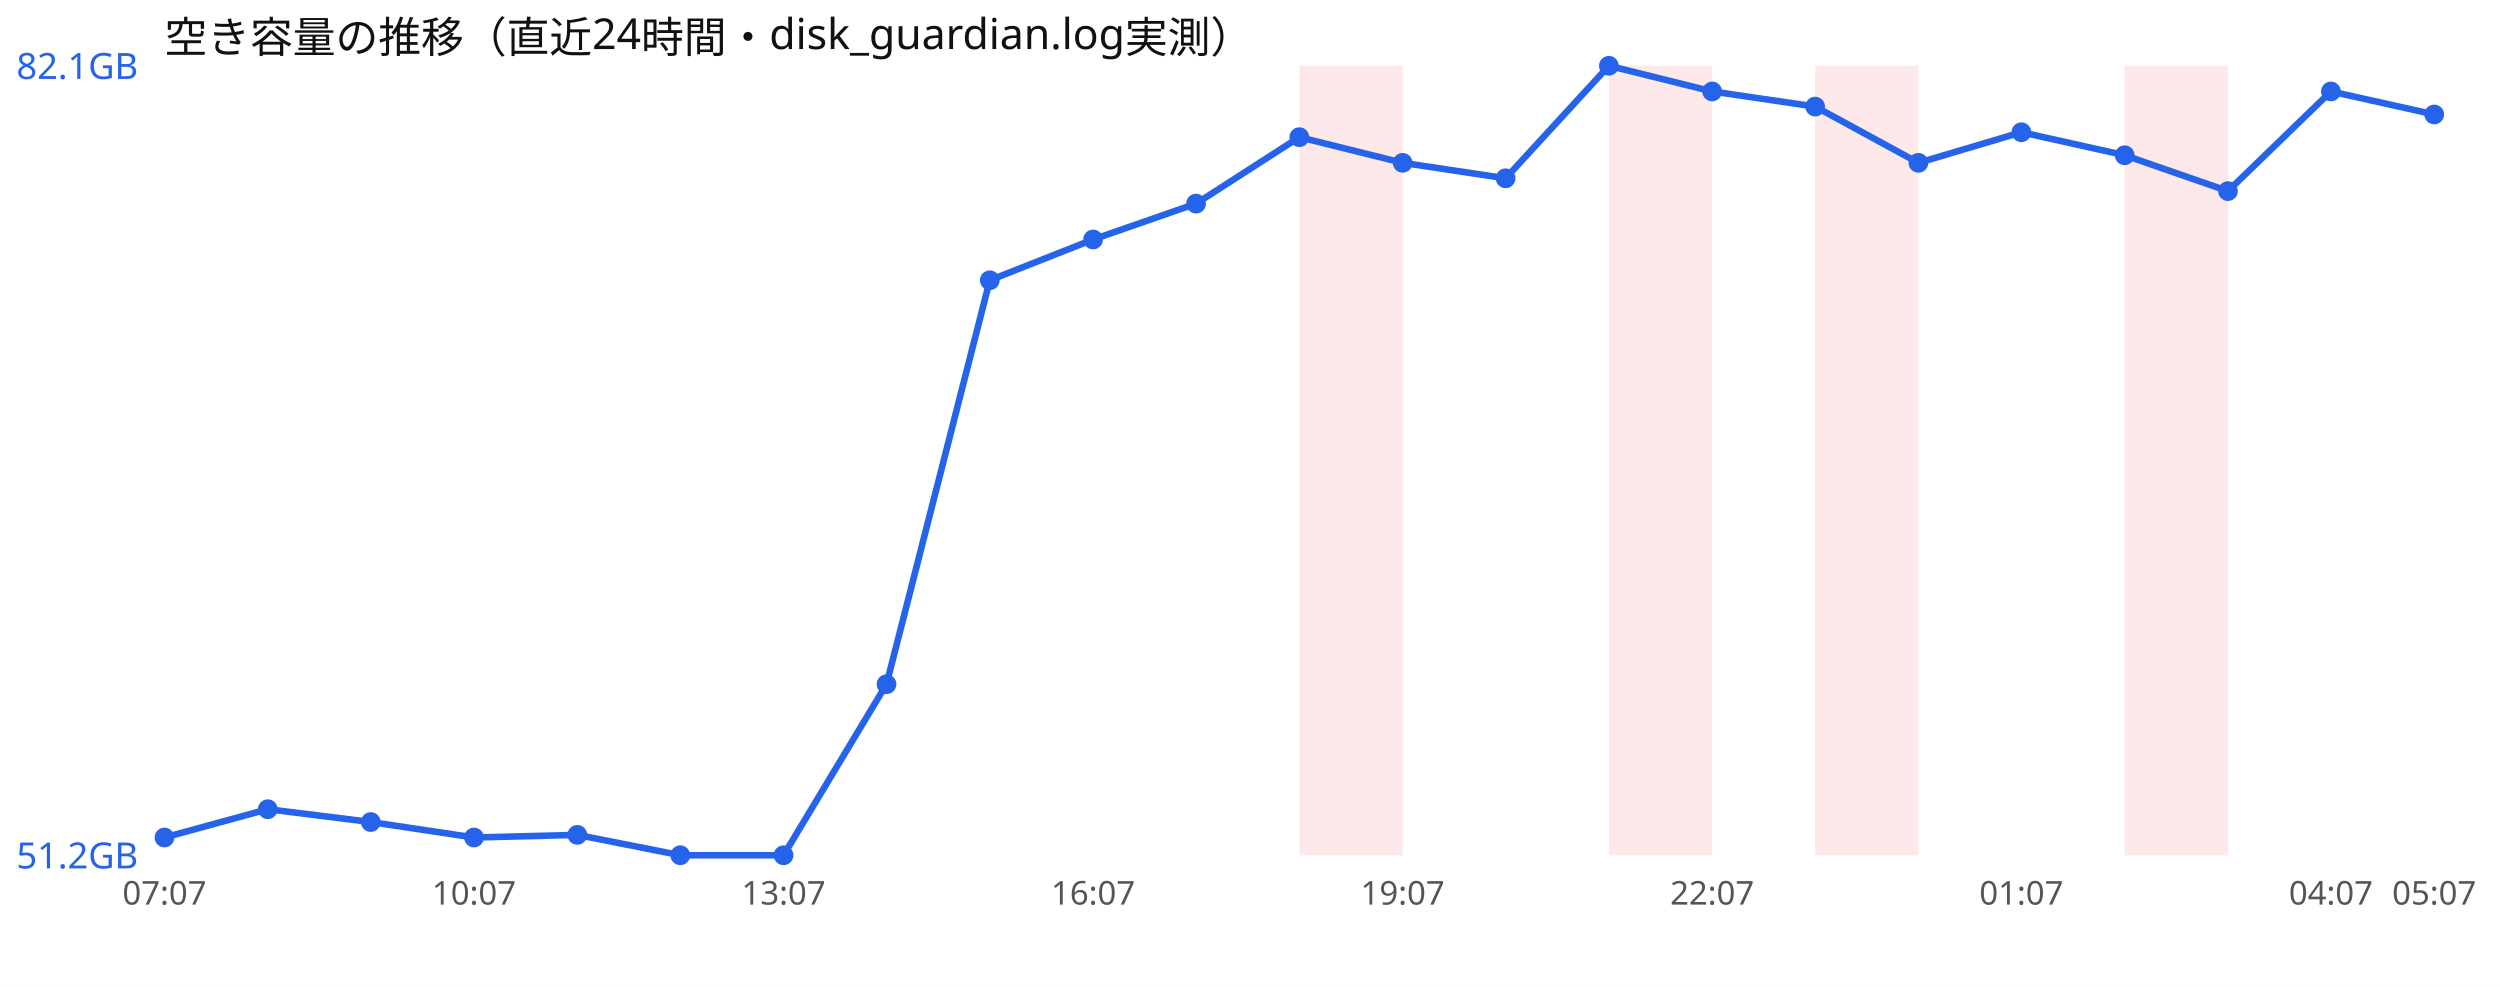
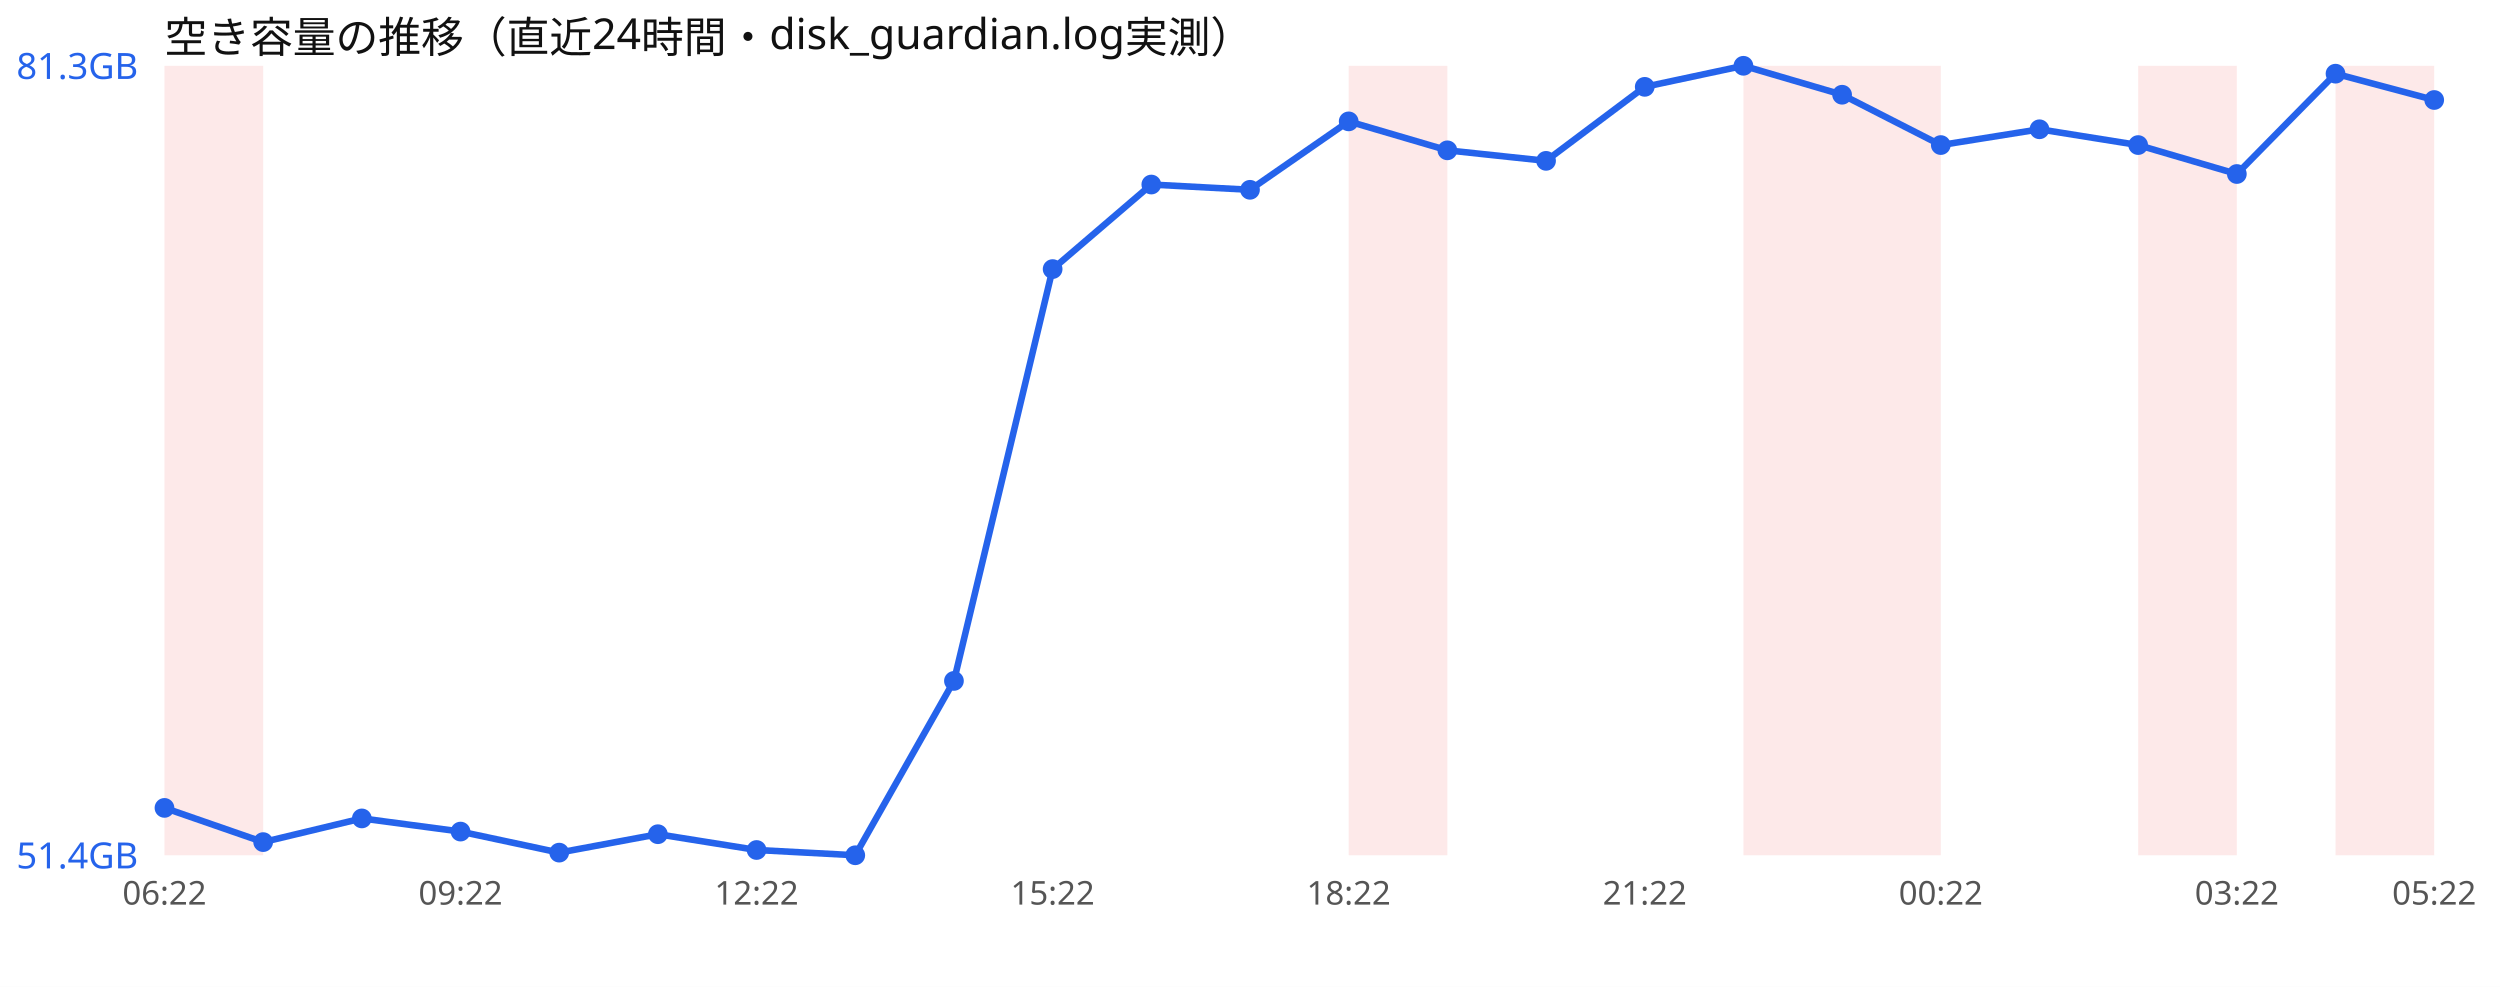
<svg xmlns="http://www.w3.org/2000/svg" width="760" height="300" viewBox="0 0 760 300" font-family="sans-serif">
  <rect width="760" height="300" fill="#ffffff" />
  <text x="50" y="16" font-size="13" fill="#111">空き容量の推移（直近24時間・disk_guardian.log実測）</text>
-   <rect x="395.0" y="20" width="31.4" height="240" fill="#ef4444" opacity="0.12" />
-   <rect x="489.1" y="20" width="31.4" height="240" fill="#ef4444" opacity="0.12" />
-   <rect x="551.8" y="20" width="31.4" height="240" fill="#ef4444" opacity="0.12" />
-   <rect x="645.9" y="20" width="31.4" height="240" fill="#ef4444" opacity="0.12" />
-   <polyline points="50.0,254.6 81.4,246.0 112.7,249.9 144.1,254.6 175.5,253.8 206.8,260.0 238.2,260.0 269.5,208.0 300.9,85.2 332.3,72.8 363.6,61.9 395.0,41.7 426.4,49.5 457.7,54.2 489.1,20.0 520.5,27.8 551.8,32.4 583.2,49.5 614.5,40.2 645.9,47.2 677.3,58.1 708.6,27.8 740.0,34.8" fill="none" stroke="#2563eb" stroke-width="2" />
-   <circle cx="50.0" cy="254.6" r="3" fill="#2563eb" />
-   <circle cx="81.4" cy="246.0" r="3" fill="#2563eb" />
-   <circle cx="112.7" cy="249.9" r="3" fill="#2563eb" />
-   <circle cx="144.1" cy="254.6" r="3" fill="#2563eb" />
-   <circle cx="175.5" cy="253.8" r="3" fill="#2563eb" />
-   <circle cx="206.8" cy="260.0" r="3" fill="#2563eb" />
-   <circle cx="238.2" cy="260.0" r="3" fill="#2563eb" />
-   <circle cx="269.5" cy="208.0" r="3" fill="#2563eb" />
-   <circle cx="300.9" cy="85.2" r="3" fill="#2563eb" />
-   <circle cx="332.3" cy="72.8" r="3" fill="#2563eb" />
-   <circle cx="363.6" cy="61.9" r="3" fill="#2563eb" />
-   <circle cx="395.0" cy="41.7" r="3" fill="#2563eb" />
-   <circle cx="426.4" cy="49.5" r="3" fill="#2563eb" />
-   <circle cx="457.7" cy="54.2" r="3" fill="#2563eb" />
-   <circle cx="489.1" cy="20.0" r="3" fill="#2563eb" />
-   <circle cx="520.5" cy="27.8" r="3" fill="#2563eb" />
-   <circle cx="551.8" cy="32.4" r="3" fill="#2563eb" />
-   <circle cx="583.2" cy="49.5" r="3" fill="#2563eb" />
-   <circle cx="614.5" cy="40.2" r="3" fill="#2563eb" />
-   <circle cx="645.9" cy="47.2" r="3" fill="#2563eb" />
-   <circle cx="677.3" cy="58.1" r="3" fill="#2563eb" />
-   <circle cx="708.6" cy="27.8" r="3" fill="#2563eb" />
-   <circle cx="740.0" cy="34.8" r="3" fill="#2563eb" />
-   <text x="5" y="24.0" font-size="11" fill="#2563eb">82.1GB</text>
-   <text x="5" y="264.0" font-size="11" fill="#2563eb">51.2GB</text>
-   <text x="50.0" y="275" font-size="10" fill="#555" text-anchor="middle">07:07</text>
-   <text x="144.1" y="275" font-size="10" fill="#555" text-anchor="middle">10:07</text>
-   <text x="238.2" y="275" font-size="10" fill="#555" text-anchor="middle">13:07</text>
-   <text x="332.3" y="275" font-size="10" fill="#555" text-anchor="middle">16:07</text>
-   <text x="426.4" y="275" font-size="10" fill="#555" text-anchor="middle">19:07</text>
-   <text x="520.5" y="275" font-size="10" fill="#555" text-anchor="middle">22:07</text>
-   <text x="614.5" y="275" font-size="10" fill="#555" text-anchor="middle">01:07</text>
-   <text x="708.6" y="275" font-size="10" fill="#555" text-anchor="middle">04:07</text>
-   <text x="740.0" y="275" font-size="10" fill="#555" text-anchor="middle">05:07</text>
+   <rect x="50.0" y="20" width="30.0" height="240" fill="#ef4444" opacity="0.12" />
+   <rect x="410.0" y="20" width="30.0" height="240" fill="#ef4444" opacity="0.12" />
+   <rect x="530.0" y="20" width="30.0" height="240" fill="#ef4444" opacity="0.12" />
+   <rect x="560.0" y="20" width="30.0" height="240" fill="#ef4444" opacity="0.12" />
+   <rect x="650.0" y="20" width="30.0" height="240" fill="#ef4444" opacity="0.12" />
+   <rect x="710.0" y="20" width="30.0" height="240" fill="#ef4444" opacity="0.12" />
+   <polyline points="50.0,245.6 80.0,256.0 110.0,248.8 140.0,252.8 170.0,259.2 200.0,253.6 230.0,258.4 260.0,260.0 290.0,207.0 320.0,81.8 350.0,56.1 380.0,57.7 410.0,36.9 440.0,45.7 470.0,48.9 500.0,26.4 530.0,20.0 560.0,28.8 590.0,44.1 620.0,39.3 650.0,44.1 680.0,52.9 710.0,22.4 740.0,30.4" fill="none" stroke="#2563eb" stroke-width="2" />
+   <circle cx="50.0" cy="245.6" r="3" fill="#2563eb" />
+   <circle cx="80.0" cy="256.0" r="3" fill="#2563eb" />
+   <circle cx="110.0" cy="248.8" r="3" fill="#2563eb" />
+   <circle cx="140.0" cy="252.8" r="3" fill="#2563eb" />
+   <circle cx="170.0" cy="259.2" r="3" fill="#2563eb" />
+   <circle cx="200.0" cy="253.6" r="3" fill="#2563eb" />
+   <circle cx="230.0" cy="258.4" r="3" fill="#2563eb" />
+   <circle cx="260.0" cy="260.0" r="3" fill="#2563eb" />
+   <circle cx="290.0" cy="207.0" r="3" fill="#2563eb" />
+   <circle cx="320.0" cy="81.8" r="3" fill="#2563eb" />
+   <circle cx="350.0" cy="56.1" r="3" fill="#2563eb" />
+   <circle cx="380.0" cy="57.7" r="3" fill="#2563eb" />
+   <circle cx="410.0" cy="36.9" r="3" fill="#2563eb" />
+   <circle cx="440.0" cy="45.7" r="3" fill="#2563eb" />
+   <circle cx="470.0" cy="48.9" r="3" fill="#2563eb" />
+   <circle cx="500.0" cy="26.4" r="3" fill="#2563eb" />
+   <circle cx="530.0" cy="20.0" r="3" fill="#2563eb" />
+   <circle cx="560.0" cy="28.8" r="3" fill="#2563eb" />
+   <circle cx="590.0" cy="44.1" r="3" fill="#2563eb" />
+   <circle cx="620.0" cy="39.3" r="3" fill="#2563eb" />
+   <circle cx="650.0" cy="44.1" r="3" fill="#2563eb" />
+   <circle cx="680.0" cy="52.9" r="3" fill="#2563eb" />
+   <circle cx="710.0" cy="22.4" r="3" fill="#2563eb" />
+   <circle cx="740.0" cy="30.4" r="3" fill="#2563eb" />
+   <text x="5" y="24.0" font-size="11" fill="#2563eb">81.3GB</text>
+   <text x="5" y="264.0" font-size="11" fill="#2563eb">51.4GB</text>
+   <text x="50.0" y="275" font-size="10" fill="#555" text-anchor="middle">06:22</text>
+   <text x="140.0" y="275" font-size="10" fill="#555" text-anchor="middle">09:22</text>
+   <text x="230.0" y="275" font-size="10" fill="#555" text-anchor="middle">12:22</text>
+   <text x="320.0" y="275" font-size="10" fill="#555" text-anchor="middle">15:22</text>
+   <text x="410.0" y="275" font-size="10" fill="#555" text-anchor="middle">18:22</text>
+   <text x="500.0" y="275" font-size="10" fill="#555" text-anchor="middle">21:22</text>
+   <text x="590.0" y="275" font-size="10" fill="#555" text-anchor="middle">00:22</text>
+   <text x="680.0" y="275" font-size="10" fill="#555" text-anchor="middle">03:22</text>
+   <text x="740.0" y="275" font-size="10" fill="#555" text-anchor="middle">05:22</text>
</svg>
